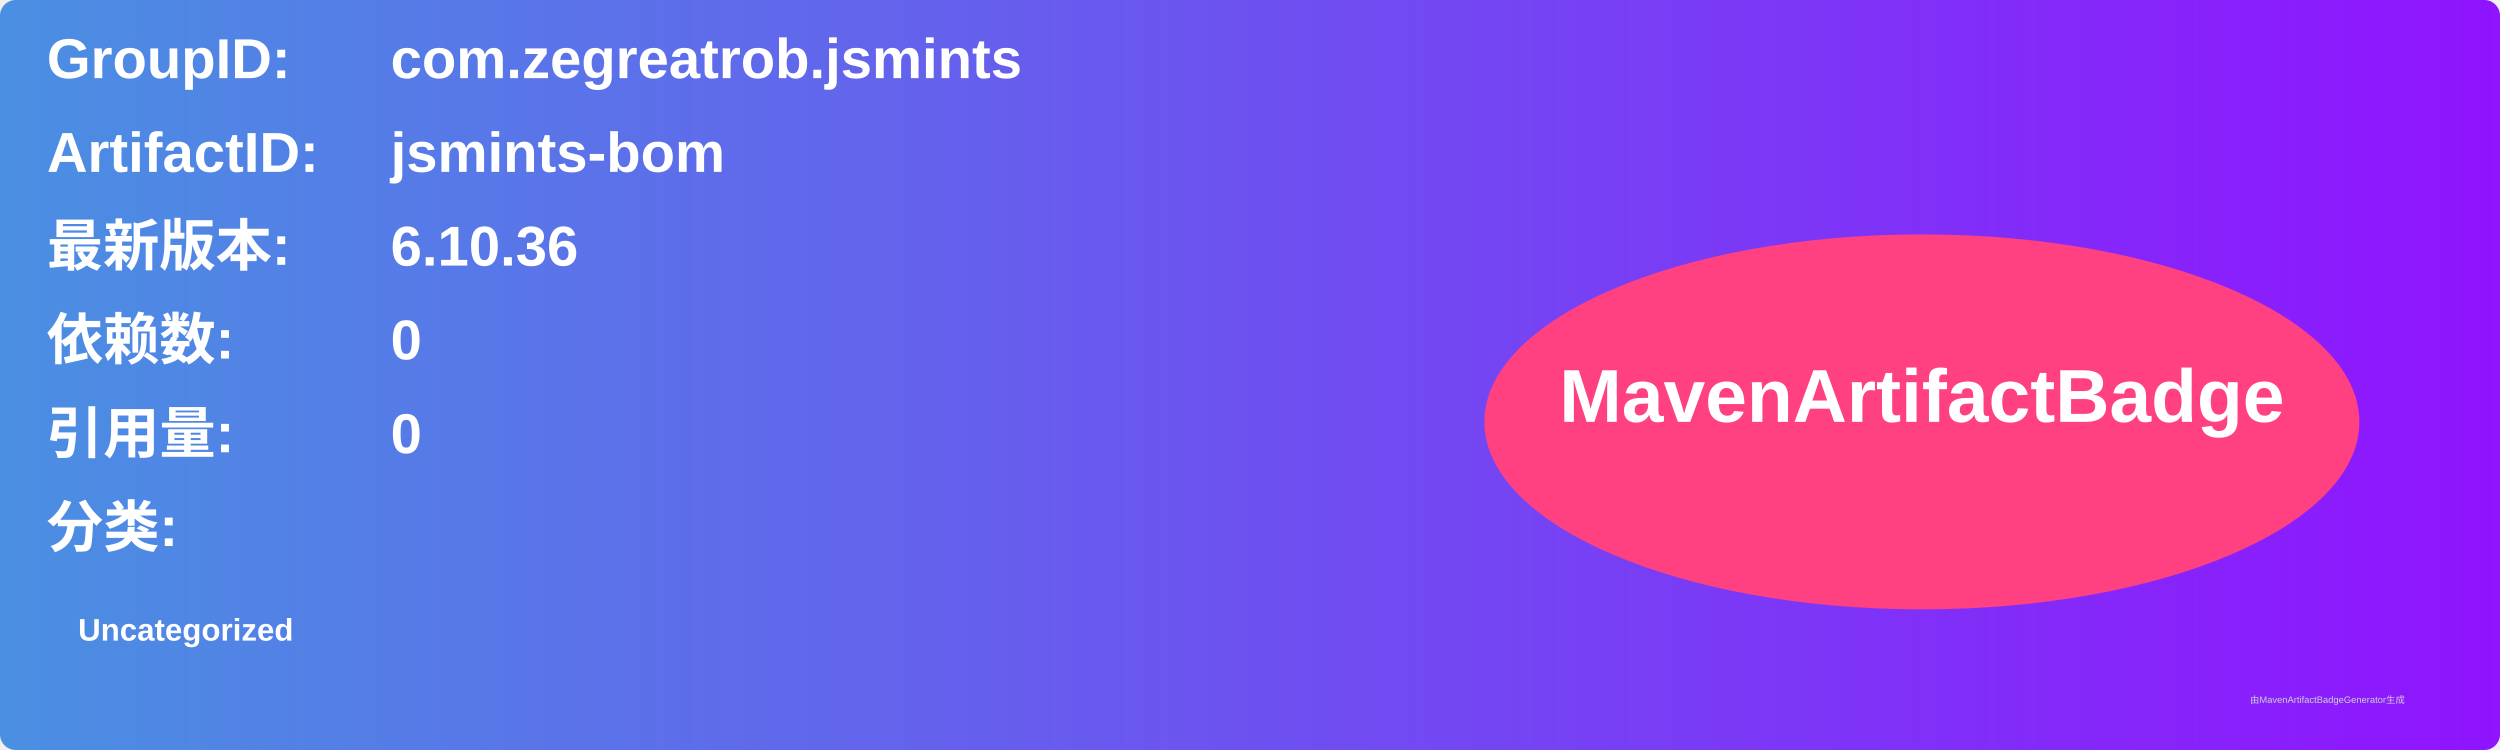
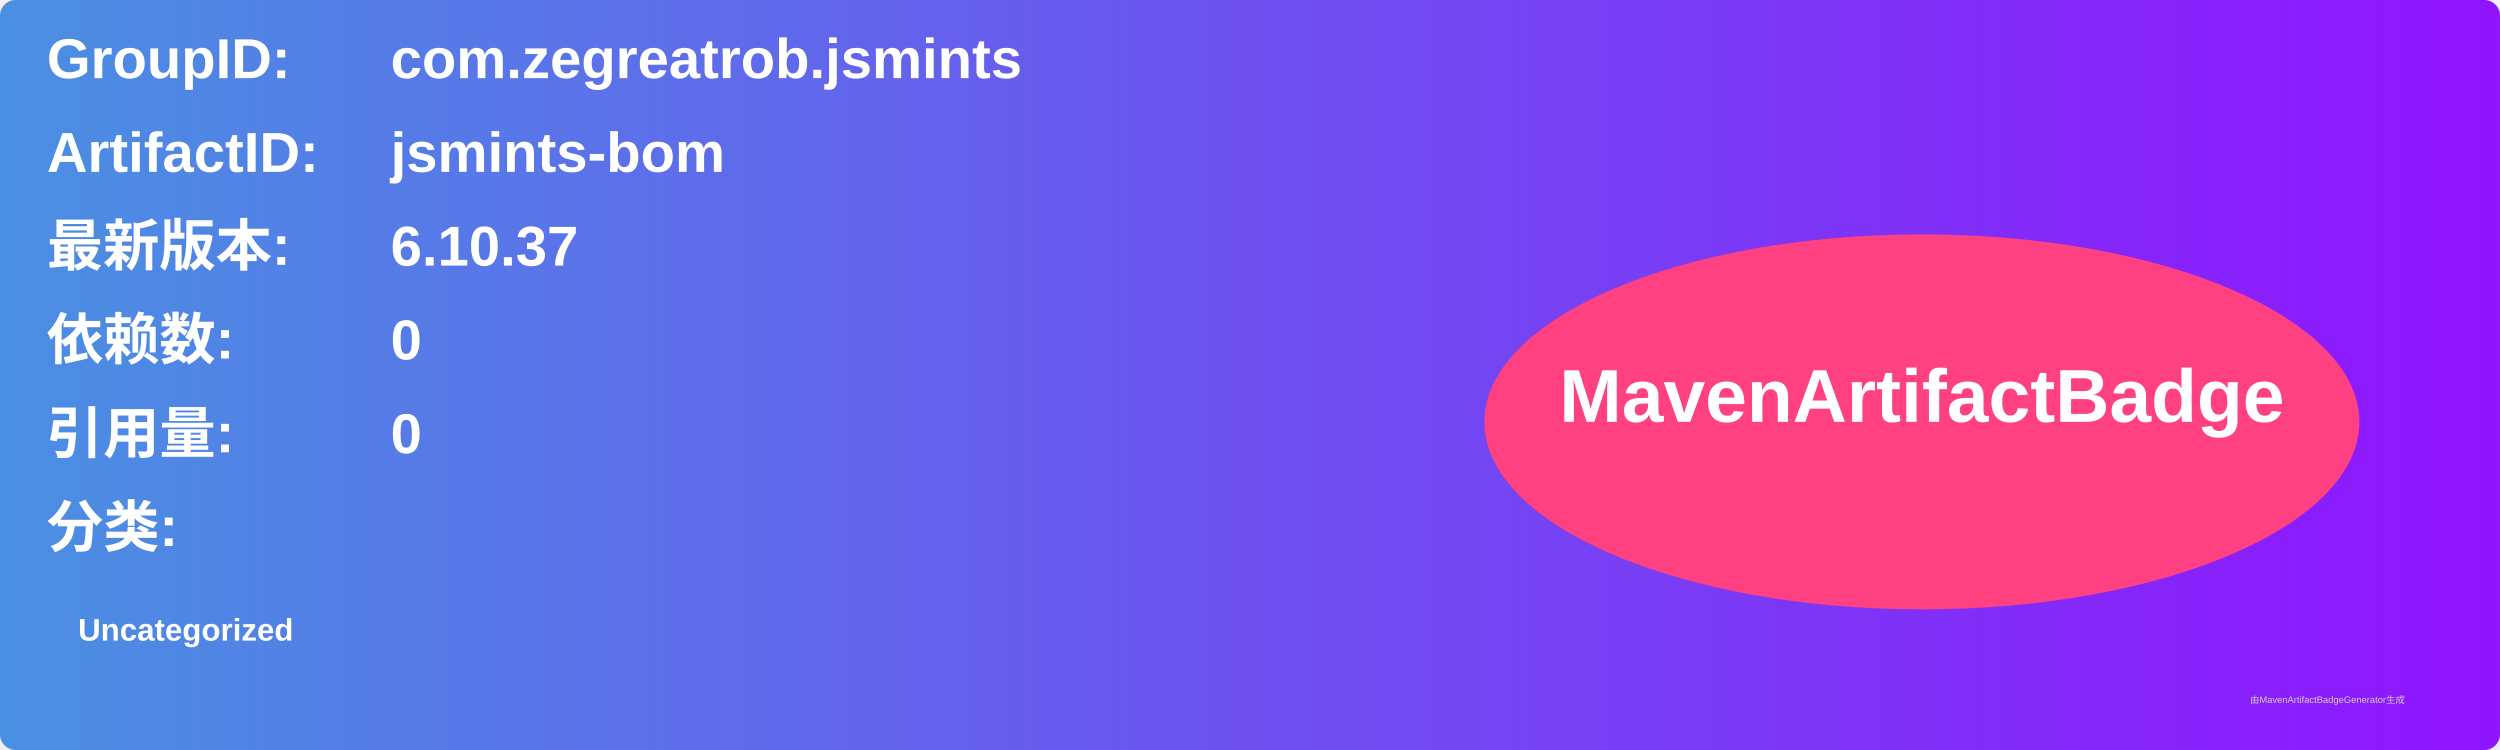
<svg xmlns="http://www.w3.org/2000/svg" width="800" height="240" viewBox="0 0 800 240">
  <linearGradient id="grad" x1="0%" y1="0%" x2="100%" y2="0%">
    <stop offset="0%" stop-color="#4a90e2" />
    <stop offset="100%" stop-color="#9013fe" />
  </linearGradient>
  <rect width="100%" height="100%" rx="5" ry="5" fill="url(#grad)" />
  <g transform="translate(15, 15)">
    <text x="0" y="10" font-family="Arial" font-size="18" fill="white" font-weight="bold" width="260">GroupID:</text>
    <text x="110" y="10" font-family="Arial" font-size="18" fill="white" font-weight="bold" width="460">com.zegreatrob.jsmints</text>
    <text x="0" y="40" font-family="Arial" font-size="18" fill="white" font-weight="bold" width="260">ArtifactID:</text>
    <text x="110" y="40" font-family="Arial" font-size="18" fill="white" font-weight="bold" width="460">jsmints-bom</text>
    <text x="0" y="70" font-family="Arial" font-size="18" fill="white" font-weight="bold">最新版本:</text>
    <text x="110" y="70" font-family="Arial" font-size="18" fill="white" font-weight="bold">
-       <tspan font-weight="bold">6.10.36</tspan>
+       <tspan font-weight="bold">6.10.37</tspan>
    </text>
    <text x="0" y="100" font-family="Arial" font-size="18" fill="white" font-weight="bold">依赖数: </text>
    <text x="110" y="100" font-family="Arial" font-size="18" fill="white">
      <tspan font-weight="bold">0</tspan>
    </text>
    <text x="0" y="130" font-family="Arial" font-size="18" fill="white" font-weight="bold">引用量: </text>
    <text x="110" y="130" font-family="Arial" font-size="18" fill="white">
      <tspan font-weight="bold">0</tspan>
    </text>
    <text x="0" y="160" font-family="Arial" font-size="18" fill="white" font-weight="bold">分类:</text>
    <text x="10" y="190" font-family="Arial" font-size="10" fill="white">
      <tspan font-weight="bold">Uncategorized</tspan>
    </text>
    <ellipse cx="600" cy="120" rx="140" ry="60" fill="#ff4081" />
    <text x="600" y="120" text-anchor="middle" font-family="Arial" font-size="24" fill="white" font-weight="bold">MavenArtifactBadge</text>
  </g>
  <text x="720" y="225" font-family="Arial" font-size="3" fill="#d0d0d0">由MavenArtifactBadgeGenerator生成</text>
</svg>
